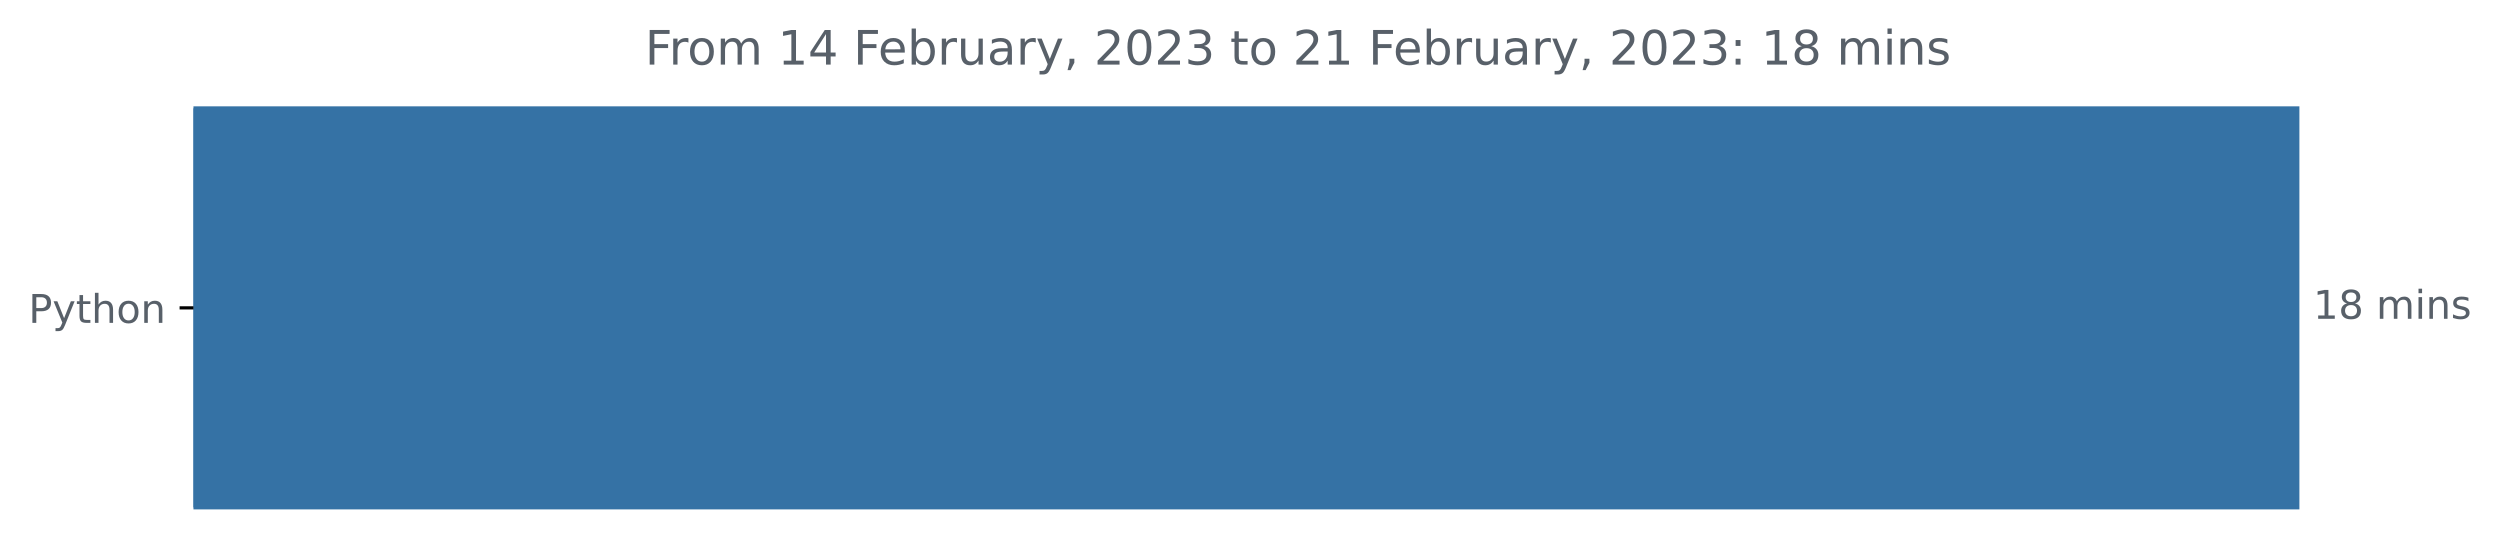
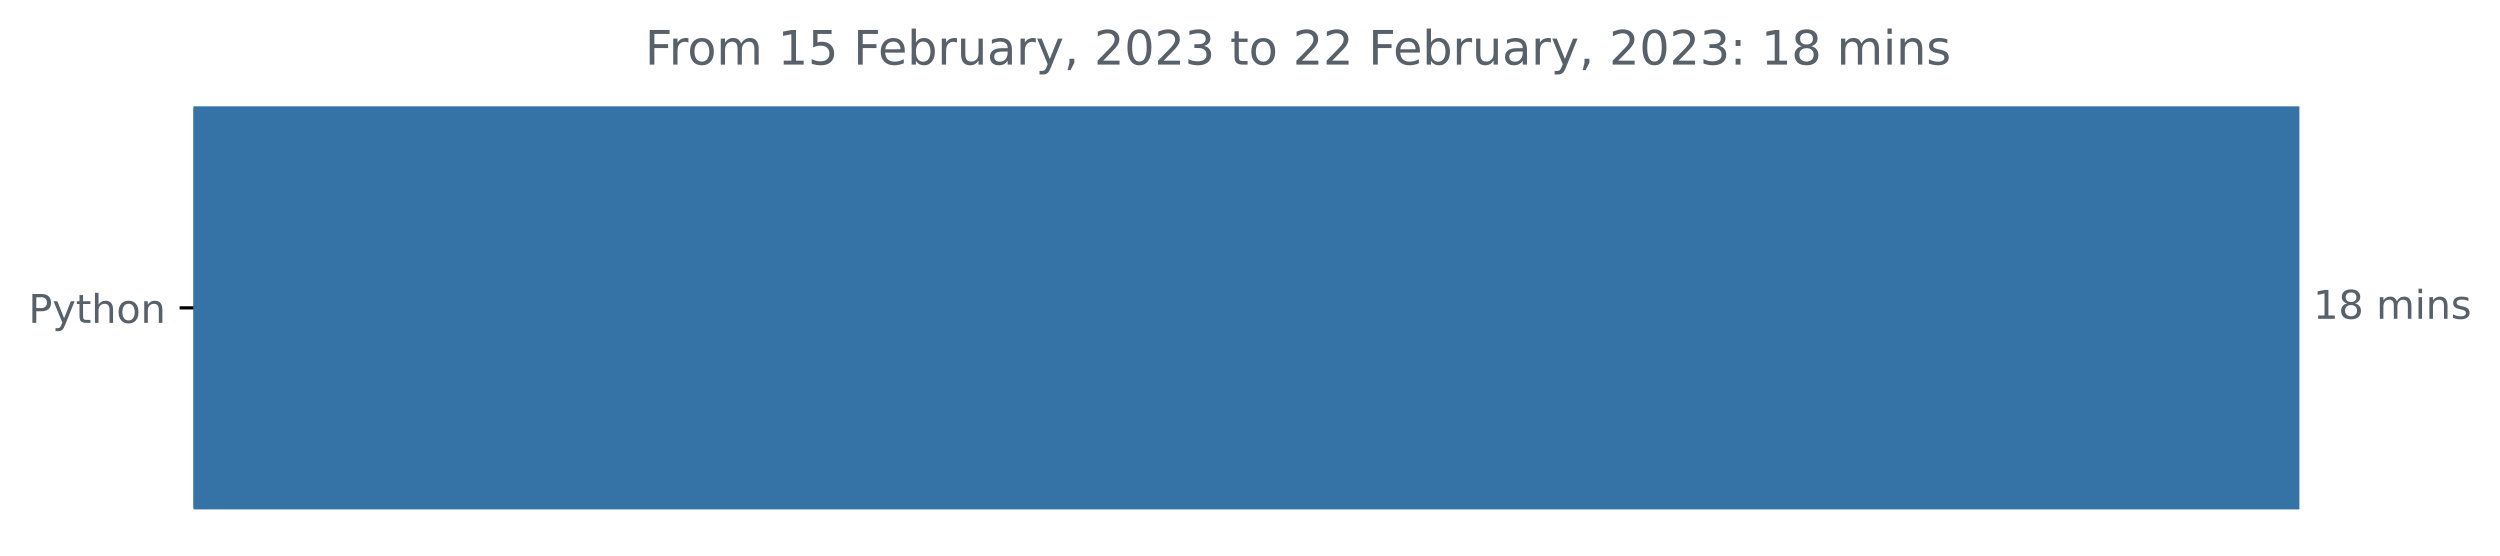
<svg xmlns="http://www.w3.org/2000/svg" xmlns:xlink="http://www.w3.org/1999/xlink" width="631.46pt" height="140.398pt" viewBox="0 0 631.46 140.398" version="1.1">
  <defs>
    <style type="text/css">*{stroke-linejoin: round; stroke-linecap: butt}</style>
  </defs>
  <g id="figure_1">
    <g id="patch_1">
      <path d="M 0 140.398  L 631.46 140.398  L 631.46 0  L 0 0  L 0 140.398  z " style="fill: none" />
    </g>
    <g id="axes_1">
      <g id="patch_2">
-         <path d="M 48.862 27.358  L 580.291 27.358  L 580.291 128.158  L 48.862 128.158  z " clip-path="url(#p112536c44f)" style="fill: #3572a5; stroke: #3572a5; stroke-linejoin: miter" />
+         <path d="M 48.862 27.358  L 580.291 27.358  L 580.291 128.158  L 48.862 128.158  z " clip-path="url(#p3c1bcb5bbf)" style="fill: #3572a5; stroke: #3572a5; stroke-linejoin: miter" />
      </g>
      <g id="matplotlib.axis_1" />
      <g id="matplotlib.axis_2">
        <g id="ytick_1">
          <g id="line2d_1">
            <defs>
-               <path id="m9ec2caba4c" d="M 0 0  L -3.5 0  " style="stroke: #000000; stroke-width: 0.8" />
+               <path id="m90010be74c" d="M 0 0  L -3.5 0  " style="stroke: #000000; stroke-width: 0.8" />
            </defs>
            <g>
-               <use xlink:href="#m9ec2caba4c" x="48.862" y="77.758" style="stroke: #000000; stroke-width: 0.8" />
+               <use xlink:href="#m90010be74c" x="48.862" y="77.758" style="stroke: #000000; stroke-width: 0.8" />
            </g>
          </g>
          <g id="text_1">
            <g style="fill: #586069" transform="translate(7.2 81.55734)scale(0.1 -0.1)">
              <defs>
                <path id="DejaVuSans-50" d="M 1259 4147  L 1259 2394  L 2053 2394  Q 2494 2394 2734 2622  Q 2975 2850 2975 3272  Q 2975 3691 2734 3919  Q 2494 4147 2053 4147  L 1259 4147  z M 628 4666  L 2053 4666  Q 2838 4666 3239 4311  Q 3641 3956 3641 3272  Q 3641 2581 3239 2228  Q 2838 1875 2053 1875  L 1259 1875  L 1259 0  L 628 0  L 628 4666  z " transform="scale(0.015625)" />
                <path id="DejaVuSans-79" d="M 2059 -325  Q 1816 -950 1584 -1140  Q 1353 -1331 966 -1331  L 506 -1331  L 506 -850  L 844 -850  Q 1081 -850 1212 -737  Q 1344 -625 1503 -206  L 1606 56  L 191 3500  L 800 3500  L 1894 763  L 2988 3500  L 3597 3500  L 2059 -325  z " transform="scale(0.015625)" />
                <path id="DejaVuSans-74" d="M 1172 4494  L 1172 3500  L 2356 3500  L 2356 3053  L 1172 3053  L 1172 1153  Q 1172 725 1289 603  Q 1406 481 1766 481  L 2356 481  L 2356 0  L 1766 0  Q 1100 0 847 248  Q 594 497 594 1153  L 594 3053  L 172 3053  L 172 3500  L 594 3500  L 594 4494  L 1172 4494  z " transform="scale(0.015625)" />
                <path id="DejaVuSans-68" d="M 3513 2113  L 3513 0  L 2938 0  L 2938 2094  Q 2938 2591 2744 2837  Q 2550 3084 2163 3084  Q 1697 3084 1428 2787  Q 1159 2491 1159 1978  L 1159 0  L 581 0  L 581 4863  L 1159 4863  L 1159 2956  Q 1366 3272 1645 3428  Q 1925 3584 2291 3584  Q 2894 3584 3203 3211  Q 3513 2838 3513 2113  z " transform="scale(0.015625)" />
                <path id="DejaVuSans-6f" d="M 1959 3097  Q 1497 3097 1228 2736  Q 959 2375 959 1747  Q 959 1119 1226 758  Q 1494 397 1959 397  Q 2419 397 2687 759  Q 2956 1122 2956 1747  Q 2956 2369 2687 2733  Q 2419 3097 1959 3097  z M 1959 3584  Q 2709 3584 3137 3096  Q 3566 2609 3566 1747  Q 3566 888 3137 398  Q 2709 -91 1959 -91  Q 1206 -91 779 398  Q 353 888 353 1747  Q 353 2609 779 3096  Q 1206 3584 1959 3584  z " transform="scale(0.015625)" />
                <path id="DejaVuSans-6e" d="M 3513 2113  L 3513 0  L 2938 0  L 2938 2094  Q 2938 2591 2744 2837  Q 2550 3084 2163 3084  Q 1697 3084 1428 2787  Q 1159 2491 1159 1978  L 1159 0  L 581 0  L 581 3500  L 1159 3500  L 1159 2956  Q 1366 3272 1645 3428  Q 1925 3584 2291 3584  Q 2894 3584 3203 3211  Q 3513 2838 3513 2113  z " transform="scale(0.015625)" />
              </defs>
              <use xlink:href="#DejaVuSans-50" />
              <use xlink:href="#DejaVuSans-79" x="60.303" />
              <use xlink:href="#DejaVuSans-74" x="119.482" />
              <use xlink:href="#DejaVuSans-68" x="158.691" />
              <use xlink:href="#DejaVuSans-6f" x="222.07" />
              <use xlink:href="#DejaVuSans-6e" x="283.252" />
            </g>
          </g>
        </g>
      </g>
      <g id="text_2">
        <g style="fill: #586069" transform="translate(584.2911 80.5175)scale(0.1 -0.1)">
          <defs>
            <path id="DejaVuSans-31" d="M 794 531  L 1825 531  L 1825 4091  L 703 3866  L 703 4441  L 1819 4666  L 2450 4666  L 2450 531  L 3481 531  L 3481 0  L 794 0  L 794 531  z " transform="scale(0.015625)" />
            <path id="DejaVuSans-38" d="M 2034 2216  Q 1584 2216 1326 1975  Q 1069 1734 1069 1313  Q 1069 891 1326 650  Q 1584 409 2034 409  Q 2484 409 2743 651  Q 3003 894 3003 1313  Q 3003 1734 2745 1975  Q 2488 2216 2034 2216  z M 1403 2484  Q 997 2584 770 2862  Q 544 3141 544 3541  Q 544 4100 942 4425  Q 1341 4750 2034 4750  Q 2731 4750 3128 4425  Q 3525 4100 3525 3541  Q 3525 3141 3298 2862  Q 3072 2584 2669 2484  Q 3125 2378 3379 2068  Q 3634 1759 3634 1313  Q 3634 634 3220 271  Q 2806 -91 2034 -91  Q 1263 -91 848 271  Q 434 634 434 1313  Q 434 1759 690 2068  Q 947 2378 1403 2484  z M 1172 3481  Q 1172 3119 1398 2916  Q 1625 2713 2034 2713  Q 2441 2713 2670 2916  Q 2900 3119 2900 3481  Q 2900 3844 2670 4047  Q 2441 4250 2034 4250  Q 1625 4250 1398 4047  Q 1172 3844 1172 3481  z " transform="scale(0.015625)" />
            <path id="DejaVuSans-20" transform="scale(0.015625)" />
            <path id="DejaVuSans-6d" d="M 3328 2828  Q 3544 3216 3844 3400  Q 4144 3584 4550 3584  Q 5097 3584 5394 3201  Q 5691 2819 5691 2113  L 5691 0  L 5113 0  L 5113 2094  Q 5113 2597 4934 2840  Q 4756 3084 4391 3084  Q 3944 3084 3684 2787  Q 3425 2491 3425 1978  L 3425 0  L 2847 0  L 2847 2094  Q 2847 2600 2669 2842  Q 2491 3084 2119 3084  Q 1678 3084 1418 2786  Q 1159 2488 1159 1978  L 1159 0  L 581 0  L 581 3500  L 1159 3500  L 1159 2956  Q 1356 3278 1631 3431  Q 1906 3584 2284 3584  Q 2666 3584 2933 3390  Q 3200 3197 3328 2828  z " transform="scale(0.015625)" />
            <path id="DejaVuSans-69" d="M 603 3500  L 1178 3500  L 1178 0  L 603 0  L 603 3500  z M 603 4863  L 1178 4863  L 1178 4134  L 603 4134  L 603 4863  z " transform="scale(0.015625)" />
            <path id="DejaVuSans-73" d="M 2834 3397  L 2834 2853  Q 2591 2978 2328 3040  Q 2066 3103 1784 3103  Q 1356 3103 1142 2972  Q 928 2841 928 2578  Q 928 2378 1081 2264  Q 1234 2150 1697 2047  L 1894 2003  Q 2506 1872 2764 1633  Q 3022 1394 3022 966  Q 3022 478 2636 193  Q 2250 -91 1575 -91  Q 1294 -91 989 -36  Q 684 19 347 128  L 347 722  Q 666 556 975 473  Q 1284 391 1588 391  Q 1994 391 2212 530  Q 2431 669 2431 922  Q 2431 1156 2273 1281  Q 2116 1406 1581 1522  L 1381 1569  Q 847 1681 609 1914  Q 372 2147 372 2553  Q 372 3047 722 3315  Q 1072 3584 1716 3584  Q 2034 3584 2315 3537  Q 2597 3491 2834 3397  z " transform="scale(0.015625)" />
          </defs>
          <use xlink:href="#DejaVuSans-31" />
          <use xlink:href="#DejaVuSans-38" x="63.623" />
          <use xlink:href="#DejaVuSans-20" x="127.246" />
          <use xlink:href="#DejaVuSans-6d" x="159.033" />
          <use xlink:href="#DejaVuSans-69" x="256.445" />
          <use xlink:href="#DejaVuSans-6e" x="284.229" />
          <use xlink:href="#DejaVuSans-73" x="347.607" />
        </g>
      </g>
      <g id="text_3">
        <g style="fill: #586069" transform="translate(162.9234 16.31812)scale(0.12 -0.12)">
          <defs>
            <path id="DejaVuSans-46" d="M 628 4666  L 3309 4666  L 3309 4134  L 1259 4134  L 1259 2759  L 3109 2759  L 3109 2228  L 1259 2228  L 1259 0  L 628 0  L 628 4666  z " transform="scale(0.015625)" />
            <path id="DejaVuSans-72" d="M 2631 2963  Q 2534 3019 2420 3045  Q 2306 3072 2169 3072  Q 1681 3072 1420 2755  Q 1159 2438 1159 1844  L 1159 0  L 581 0  L 581 3500  L 1159 3500  L 1159 2956  Q 1341 3275 1631 3429  Q 1922 3584 2338 3584  Q 2397 3584 2469 3576  Q 2541 3569 2628 3553  L 2631 2963  z " transform="scale(0.015625)" />
-             <path id="DejaVuSans-34" d="M 2419 4116  L 825 1625  L 2419 1625  L 2419 4116  z M 2253 4666  L 3047 4666  L 3047 1625  L 3713 1625  L 3713 1100  L 3047 1100  L 3047 0  L 2419 0  L 2419 1100  L 313 1100  L 313 1709  L 2253 4666  z " transform="scale(0.015625)" />
+             <path id="DejaVuSans-35" d="M 691 4666  L 3169 4666  L 3169 4134  L 1269 4134  L 1269 2991  Q 1406 3038 1543 3061  Q 1681 3084 1819 3084  Q 2600 3084 3056 2656  Q 3513 2228 3513 1497  Q 3513 744 3044 326  Q 2575 -91 1722 -91  Q 1428 -91 1123 -41  Q 819 9 494 109  L 494 744  Q 775 591 1075 516  Q 1375 441 1709 441  Q 2250 441 2565 725  Q 2881 1009 2881 1497  Q 2881 1984 2565 2268  Q 2250 2553 1709 2553  Q 1456 2553 1204 2497  Q 953 2441 691 2322  L 691 4666  z " transform="scale(0.015625)" />
            <path id="DejaVuSans-65" d="M 3597 1894  L 3597 1613  L 953 1613  Q 991 1019 1311 708  Q 1631 397 2203 397  Q 2534 397 2845 478  Q 3156 559 3463 722  L 3463 178  Q 3153 47 2828 -22  Q 2503 -91 2169 -91  Q 1331 -91 842 396  Q 353 884 353 1716  Q 353 2575 817 3079  Q 1281 3584 2069 3584  Q 2775 3584 3186 3129  Q 3597 2675 3597 1894  z M 3022 2063  Q 3016 2534 2758 2815  Q 2500 3097 2075 3097  Q 1594 3097 1305 2825  Q 1016 2553 972 2059  L 3022 2063  z " transform="scale(0.015625)" />
            <path id="DejaVuSans-62" d="M 3116 1747  Q 3116 2381 2855 2742  Q 2594 3103 2138 3103  Q 1681 3103 1420 2742  Q 1159 2381 1159 1747  Q 1159 1113 1420 752  Q 1681 391 2138 391  Q 2594 391 2855 752  Q 3116 1113 3116 1747  z M 1159 2969  Q 1341 3281 1617 3432  Q 1894 3584 2278 3584  Q 2916 3584 3314 3078  Q 3713 2572 3713 1747  Q 3713 922 3314 415  Q 2916 -91 2278 -91  Q 1894 -91 1617 61  Q 1341 213 1159 525  L 1159 0  L 581 0  L 581 4863  L 1159 4863  L 1159 2969  z " transform="scale(0.015625)" />
            <path id="DejaVuSans-75" d="M 544 1381  L 544 3500  L 1119 3500  L 1119 1403  Q 1119 906 1312 657  Q 1506 409 1894 409  Q 2359 409 2629 706  Q 2900 1003 2900 1516  L 2900 3500  L 3475 3500  L 3475 0  L 2900 0  L 2900 538  Q 2691 219 2414 64  Q 2138 -91 1772 -91  Q 1169 -91 856 284  Q 544 659 544 1381  z M 1991 3584  L 1991 3584  z " transform="scale(0.015625)" />
            <path id="DejaVuSans-61" d="M 2194 1759  Q 1497 1759 1228 1600  Q 959 1441 959 1056  Q 959 750 1161 570  Q 1363 391 1709 391  Q 2188 391 2477 730  Q 2766 1069 2766 1631  L 2766 1759  L 2194 1759  z M 3341 1997  L 3341 0  L 2766 0  L 2766 531  Q 2569 213 2275 61  Q 1981 -91 1556 -91  Q 1019 -91 701 211  Q 384 513 384 1019  Q 384 1609 779 1909  Q 1175 2209 1959 2209  L 2766 2209  L 2766 2266  Q 2766 2663 2505 2880  Q 2244 3097 1772 3097  Q 1472 3097 1187 3025  Q 903 2953 641 2809  L 641 3341  Q 956 3463 1253 3523  Q 1550 3584 1831 3584  Q 2591 3584 2966 3190  Q 3341 2797 3341 1997  z " transform="scale(0.015625)" />
            <path id="DejaVuSans-2c" d="M 750 794  L 1409 794  L 1409 256  L 897 -744  L 494 -744  L 750 256  L 750 794  z " transform="scale(0.015625)" />
            <path id="DejaVuSans-32" d="M 1228 531  L 3431 531  L 3431 0  L 469 0  L 469 531  Q 828 903 1448 1529  Q 2069 2156 2228 2338  Q 2531 2678 2651 2914  Q 2772 3150 2772 3378  Q 2772 3750 2511 3984  Q 2250 4219 1831 4219  Q 1534 4219 1204 4116  Q 875 4013 500 3803  L 500 4441  Q 881 4594 1212 4672  Q 1544 4750 1819 4750  Q 2544 4750 2975 4387  Q 3406 4025 3406 3419  Q 3406 3131 3298 2873  Q 3191 2616 2906 2266  Q 2828 2175 2409 1742  Q 1991 1309 1228 531  z " transform="scale(0.015625)" />
            <path id="DejaVuSans-30" d="M 2034 4250  Q 1547 4250 1301 3770  Q 1056 3291 1056 2328  Q 1056 1369 1301 889  Q 1547 409 2034 409  Q 2525 409 2770 889  Q 3016 1369 3016 2328  Q 3016 3291 2770 3770  Q 2525 4250 2034 4250  z M 2034 4750  Q 2819 4750 3233 4129  Q 3647 3509 3647 2328  Q 3647 1150 3233 529  Q 2819 -91 2034 -91  Q 1250 -91 836 529  Q 422 1150 422 2328  Q 422 3509 836 4129  Q 1250 4750 2034 4750  z " transform="scale(0.015625)" />
            <path id="DejaVuSans-33" d="M 2597 2516  Q 3050 2419 3304 2112  Q 3559 1806 3559 1356  Q 3559 666 3084 287  Q 2609 -91 1734 -91  Q 1441 -91 1130 -33  Q 819 25 488 141  L 488 750  Q 750 597 1062 519  Q 1375 441 1716 441  Q 2309 441 2620 675  Q 2931 909 2931 1356  Q 2931 1769 2642 2001  Q 2353 2234 1838 2234  L 1294 2234  L 1294 2753  L 1863 2753  Q 2328 2753 2575 2939  Q 2822 3125 2822 3475  Q 2822 3834 2567 4026  Q 2313 4219 1838 4219  Q 1578 4219 1281 4162  Q 984 4106 628 3988  L 628 4550  Q 988 4650 1302 4700  Q 1616 4750 1894 4750  Q 2613 4750 3031 4423  Q 3450 4097 3450 3541  Q 3450 3153 3228 2886  Q 3006 2619 2597 2516  z " transform="scale(0.015625)" />
            <path id="DejaVuSans-3a" d="M 750 794  L 1409 794  L 1409 0  L 750 0  L 750 794  z M 750 3309  L 1409 3309  L 1409 2516  L 750 2516  L 750 3309  z " transform="scale(0.015625)" />
          </defs>
          <use xlink:href="#DejaVuSans-46" />
          <use xlink:href="#DejaVuSans-72" x="50.27" />
          <use xlink:href="#DejaVuSans-6f" x="89.133" />
          <use xlink:href="#DejaVuSans-6d" x="150.314" />
          <use xlink:href="#DejaVuSans-20" x="247.727" />
          <use xlink:href="#DejaVuSans-31" x="279.514" />
-           <use xlink:href="#DejaVuSans-34" x="343.137" />
+           <use xlink:href="#DejaVuSans-35" x="343.137" />
          <use xlink:href="#DejaVuSans-20" x="406.76" />
          <use xlink:href="#DejaVuSans-46" x="438.547" />
          <use xlink:href="#DejaVuSans-65" x="490.566" />
          <use xlink:href="#DejaVuSans-62" x="552.09" />
          <use xlink:href="#DejaVuSans-72" x="615.566" />
          <use xlink:href="#DejaVuSans-75" x="656.68" />
          <use xlink:href="#DejaVuSans-61" x="720.059" />
          <use xlink:href="#DejaVuSans-72" x="781.338" />
          <use xlink:href="#DejaVuSans-79" x="822.451" />
          <use xlink:href="#DejaVuSans-2c" x="881.631" />
          <use xlink:href="#DejaVuSans-20" x="913.418" />
          <use xlink:href="#DejaVuSans-32" x="945.205" />
          <use xlink:href="#DejaVuSans-30" x="1008.828" />
          <use xlink:href="#DejaVuSans-32" x="1072.451" />
          <use xlink:href="#DejaVuSans-33" x="1136.074" />
          <use xlink:href="#DejaVuSans-20" x="1199.697" />
          <use xlink:href="#DejaVuSans-74" x="1231.484" />
          <use xlink:href="#DejaVuSans-6f" x="1270.693" />
          <use xlink:href="#DejaVuSans-20" x="1331.875" />
          <use xlink:href="#DejaVuSans-32" x="1363.662" />
-           <use xlink:href="#DejaVuSans-31" x="1427.285" />
+           <use xlink:href="#DejaVuSans-32" x="1427.285" />
          <use xlink:href="#DejaVuSans-20" x="1490.908" />
          <use xlink:href="#DejaVuSans-46" x="1522.695" />
          <use xlink:href="#DejaVuSans-65" x="1574.715" />
          <use xlink:href="#DejaVuSans-62" x="1636.238" />
          <use xlink:href="#DejaVuSans-72" x="1699.715" />
          <use xlink:href="#DejaVuSans-75" x="1740.828" />
          <use xlink:href="#DejaVuSans-61" x="1804.207" />
          <use xlink:href="#DejaVuSans-72" x="1865.486" />
          <use xlink:href="#DejaVuSans-79" x="1906.6" />
          <use xlink:href="#DejaVuSans-2c" x="1965.779" />
          <use xlink:href="#DejaVuSans-20" x="1997.566" />
          <use xlink:href="#DejaVuSans-32" x="2029.354" />
          <use xlink:href="#DejaVuSans-30" x="2092.977" />
          <use xlink:href="#DejaVuSans-32" x="2156.6" />
          <use xlink:href="#DejaVuSans-33" x="2220.223" />
          <use xlink:href="#DejaVuSans-3a" x="2283.846" />
          <use xlink:href="#DejaVuSans-20" x="2317.537" />
          <use xlink:href="#DejaVuSans-31" x="2349.324" />
          <use xlink:href="#DejaVuSans-38" x="2412.947" />
          <use xlink:href="#DejaVuSans-20" x="2476.57" />
          <use xlink:href="#DejaVuSans-6d" x="2508.357" />
          <use xlink:href="#DejaVuSans-69" x="2605.77" />
          <use xlink:href="#DejaVuSans-6e" x="2633.553" />
          <use xlink:href="#DejaVuSans-73" x="2696.932" />
        </g>
      </g>
    </g>
  </g>
  <defs>
-     <clipPath id="p112536c44f">
+     <clipPath id="p3c1bcb5bbf">
      <rect x="48.862" y="22.318" width="558" height="110.88" />
    </clipPath>
  </defs>
</svg>
